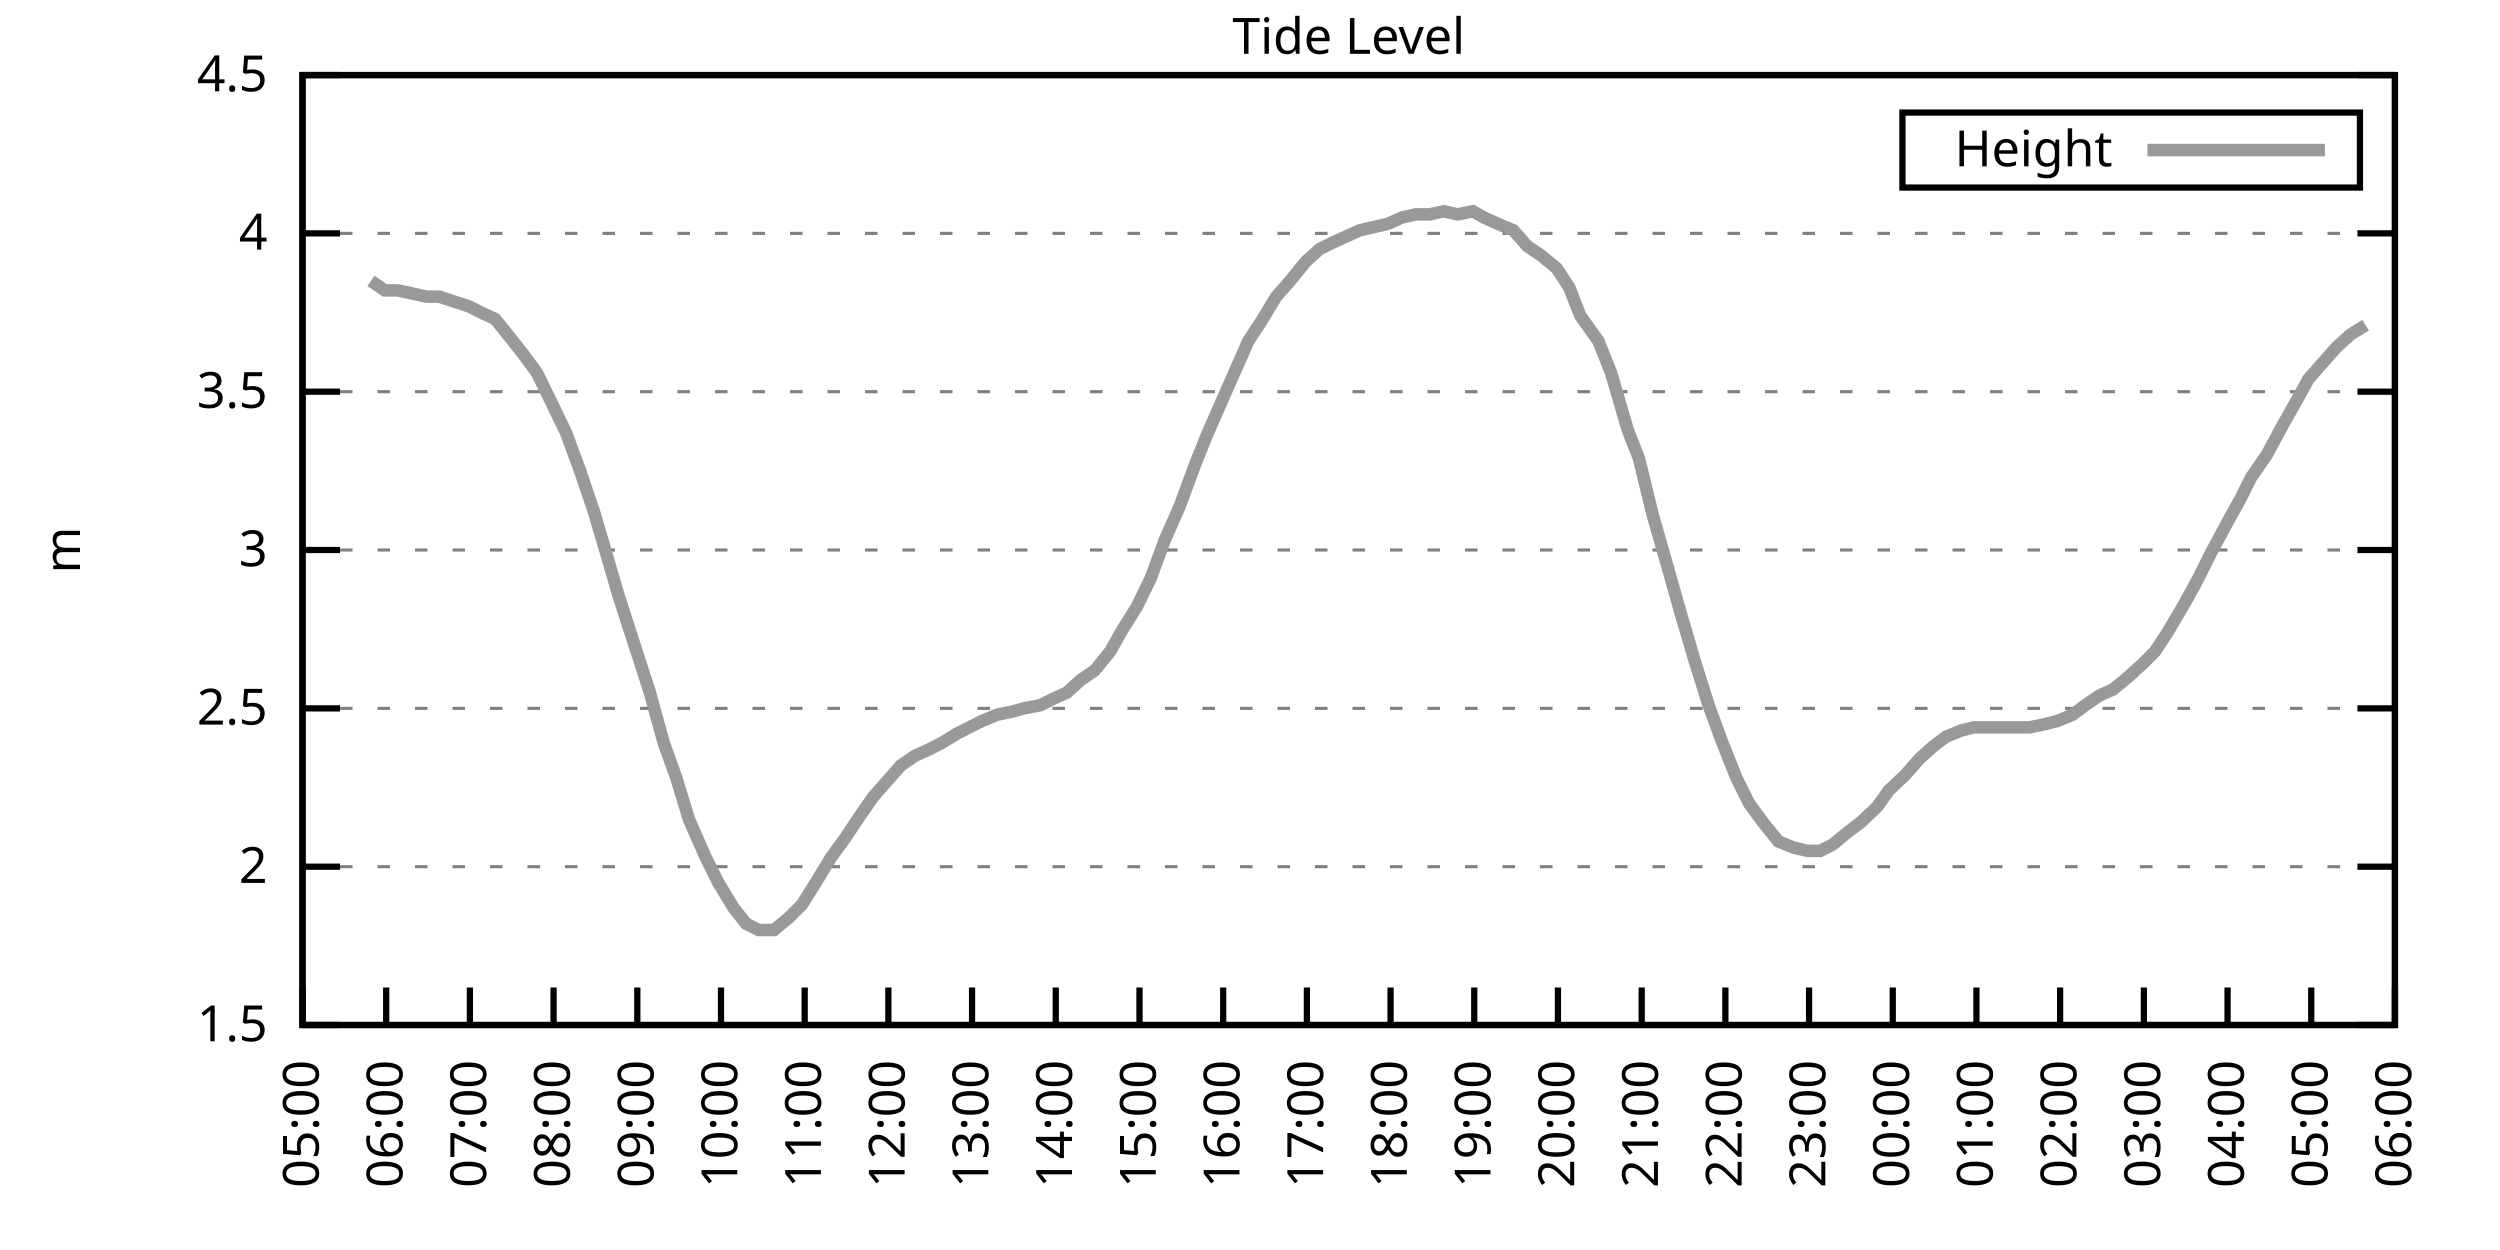
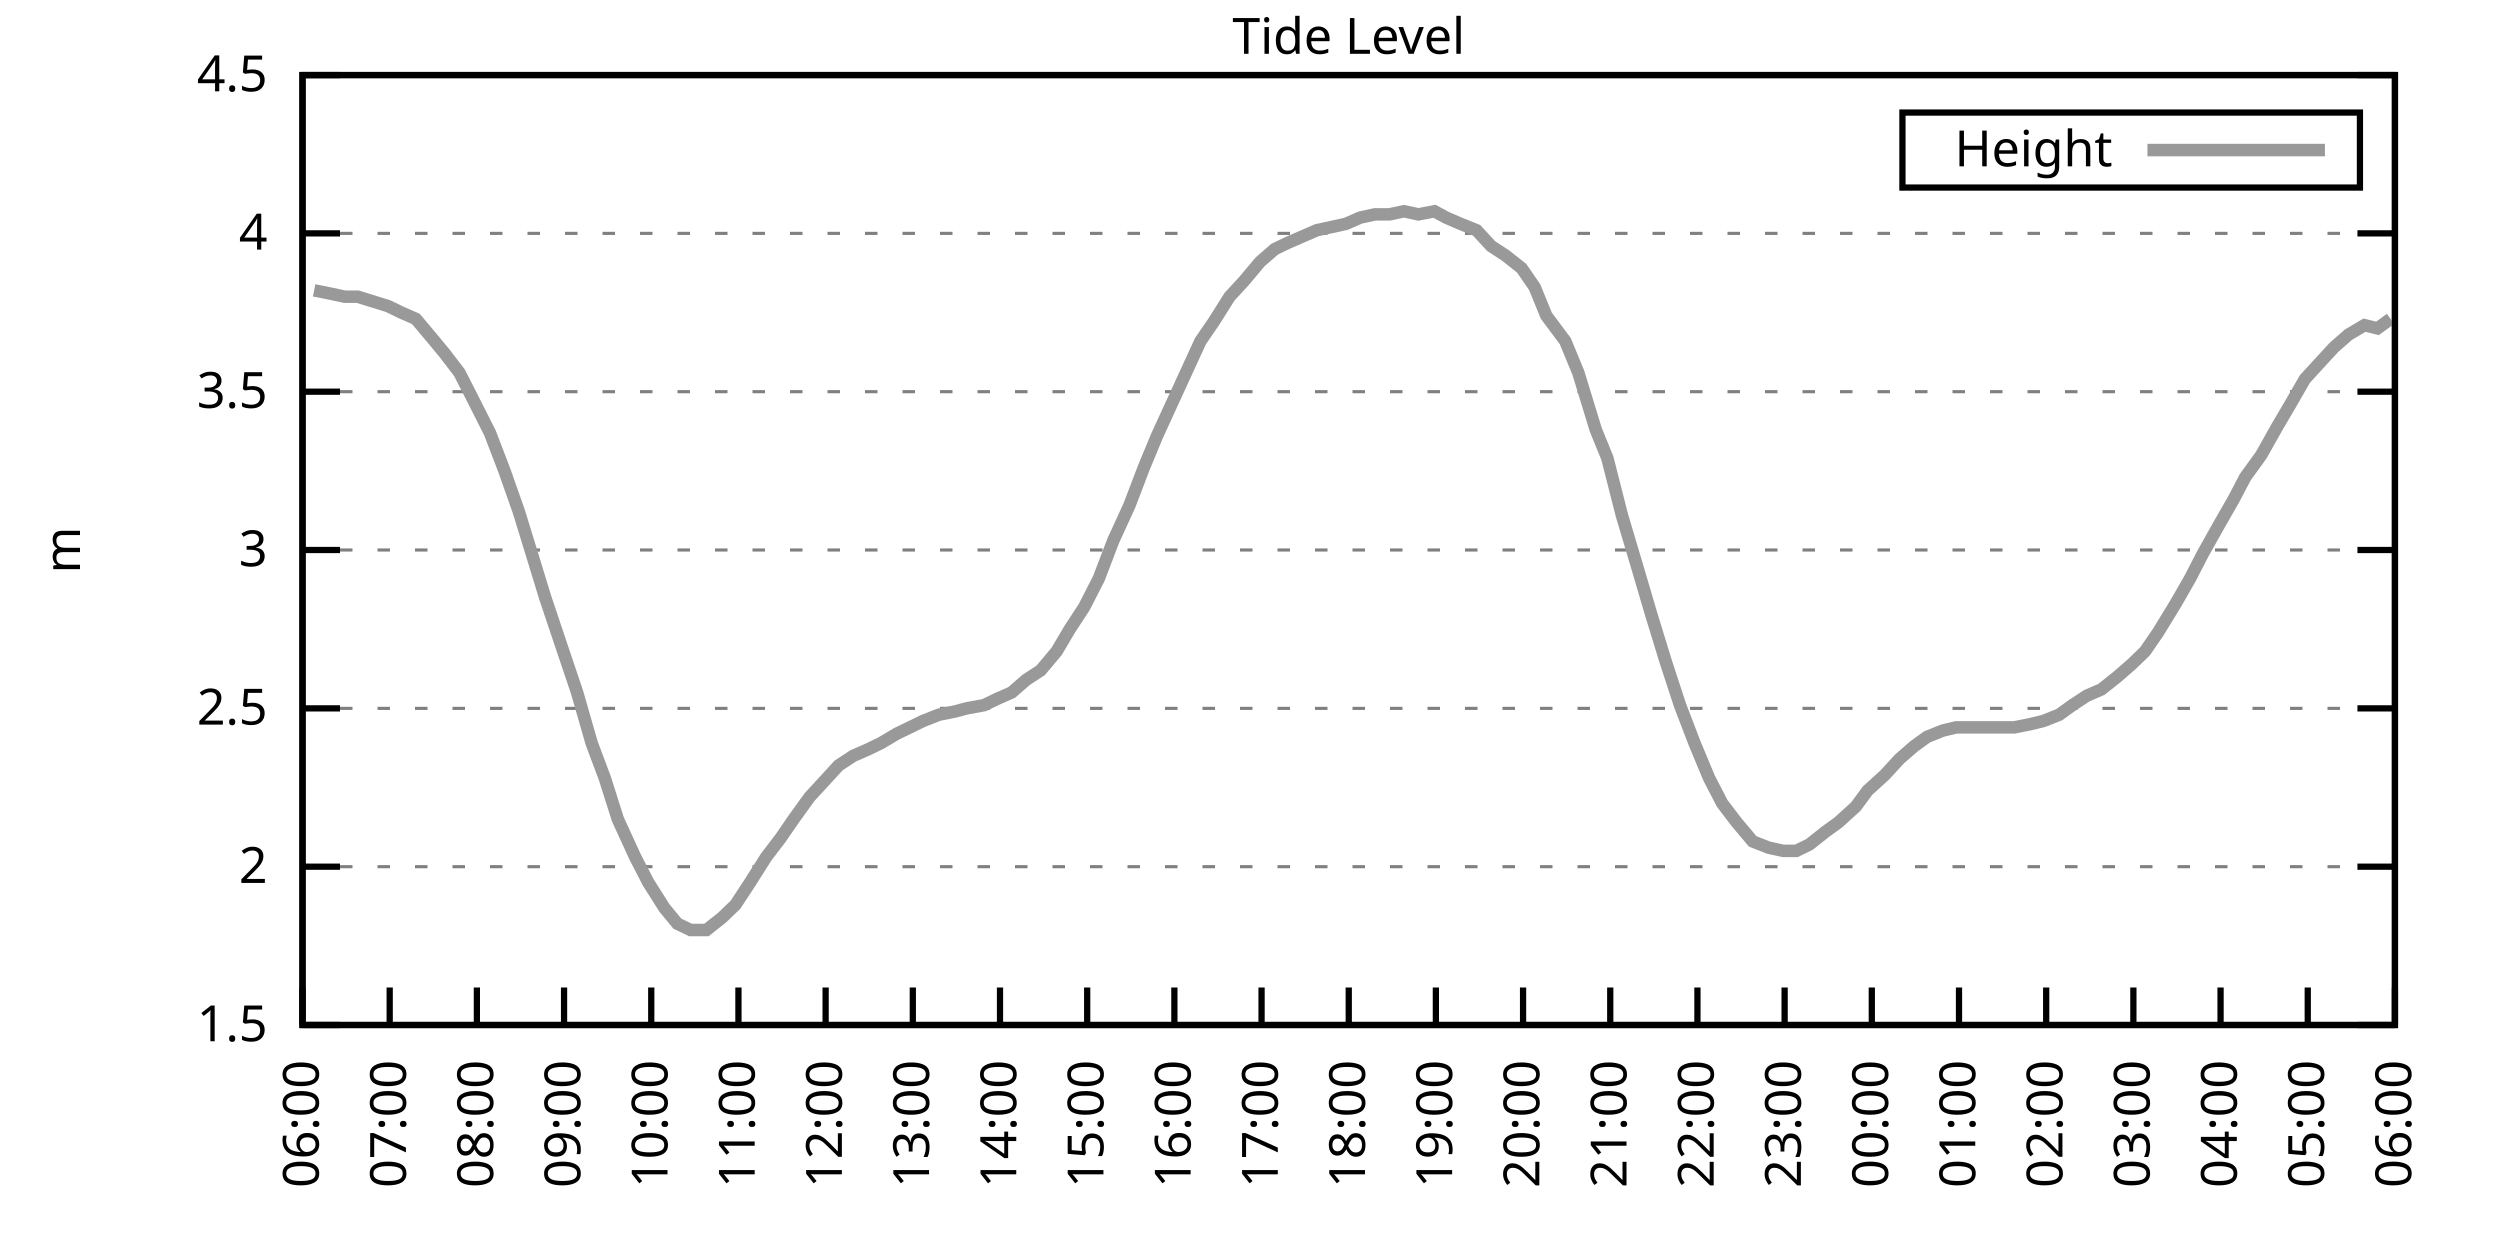
<svg xmlns="http://www.w3.org/2000/svg" xmlns:xlink="http://www.w3.org/1999/xlink" width="400" height="200" viewBox="0 0 400 200">
  <g id="gnuplot_canvas">
    <rect x="0" y="0" width="400" height="200" fill="none" />
    <defs>
      <circle id="gpDot" r="0.5" stroke-width="0.5" stroke="currentColor" />
      <path id="gpPt0" stroke-width="0.333" stroke="currentColor" d="M-1,0 h2 M0,-1 v2" />
      <path id="gpPt1" stroke-width="0.333" stroke="currentColor" d="M-1,-1 L1,1 M1,-1 L-1,1" />
      <path id="gpPt2" stroke-width="0.333" stroke="currentColor" d="M-1,0 L1,0 M0,-1 L0,1 M-1,-1 L1,1 M-1,1 L1,-1" />
      <rect id="gpPt3" stroke-width="0.333" stroke="currentColor" x="-1" y="-1" width="2" height="2" />
      <rect id="gpPt4" stroke-width="0.333" stroke="currentColor" fill="currentColor" x="-1" y="-1" width="2" height="2" />
      <circle id="gpPt5" stroke-width="0.333" stroke="currentColor" cx="0" cy="0" r="1" />
      <use xlink:href="#gpPt5" id="gpPt6" fill="currentColor" stroke="none" />
      <path id="gpPt7" stroke-width="0.333" stroke="currentColor" d="M0,-1.33 L-1.33,0.67 L1.33,0.67 z" />
      <use xlink:href="#gpPt7" id="gpPt8" fill="currentColor" stroke="none" />
      <use xlink:href="#gpPt7" id="gpPt9" stroke="currentColor" transform="rotate(180)" />
      <use xlink:href="#gpPt9" id="gpPt10" fill="currentColor" stroke="none" />
      <use xlink:href="#gpPt3" id="gpPt11" stroke="currentColor" transform="rotate(45)" />
      <use xlink:href="#gpPt11" id="gpPt12" fill="currentColor" stroke="none" />
      <path id="gpPt13" stroke-width="0.333" stroke="currentColor" d="M0,1.330 L1.265,0.411 L0.782,-1.067 L-0.782,-1.076 L-1.265,0.411 z" />
      <use xlink:href="#gpPt13" id="gpPt14" fill="currentColor" stroke="none" />
      <filter id="textbox" filterUnits="objectBoundingBox" x="0" y="0" height="1" width="1">
        <feFlood flood-color="white" flood-opacity="1" result="bgnd" />
        <feComposite in="SourceGraphic" in2="bgnd" operator="atop" />
      </filter>
      <filter id="greybox" filterUnits="objectBoundingBox" x="0" y="0" height="1" width="1">
        <feFlood flood-color="lightgrey" flood-opacity="1" result="grey" />
        <feComposite in="SourceGraphic" in2="grey" operator="atop" />
      </filter>
    </defs>
    <g fill="none" color="white" stroke="currentColor" stroke-width="1.00" stroke-linecap="butt" stroke-linejoin="miter">
</g>
    <g fill="none" color="black" stroke="currentColor" stroke-width="1.00" stroke-linecap="butt" stroke-linejoin="miter">
      <g stroke="none" shape-rendering="crispEdges">
        <polygon fill="rgb(255, 255, 255)" points="48.40,164.00 383.18,164.00 383.18,12.02 48.40,12.02 " />
      </g>
    </g>
    <g fill="none" color="black" stroke="currentColor" stroke-width="1.00" stroke-linecap="butt" stroke-linejoin="miter">
</g>
    <g fill="none" color="black" stroke="black" stroke-width="0.50" stroke-linecap="butt" stroke-linejoin="miter">
</g>
    <g fill="none" color="gray" stroke="currentColor" stroke-width="0.50" stroke-linecap="butt" stroke-linejoin="miter">
      <path stroke="gray" stroke-dasharray="2,4" class="gridline" d="M48.40,164.00 L383.19,164.00  " />
    </g>
    <g fill="none" color="gray" stroke="gray" stroke-width="1.00" stroke-linecap="butt" stroke-linejoin="miter">
</g>
    <g fill="none" color="black" stroke="currentColor" stroke-width="1.00" stroke-linecap="butt" stroke-linejoin="miter">
      <path stroke="black" d="M48.40,164.00 L54.40,164.00 M383.19,164.00 L377.19,164.00  " />
      <g transform="translate(42.80,166.60)" stroke="none" fill="black" font-family="Sans" font-size="8.00" text-anchor="end">
        <text>
          <tspan font-family="Sans"> 1.5</tspan>
        </text>
      </g>
    </g>
    <g fill="none" color="black" stroke="currentColor" stroke-width="1.00" stroke-linecap="butt" stroke-linejoin="miter">
</g>
    <g fill="none" color="black" stroke="black" stroke-width="0.50" stroke-linecap="butt" stroke-linejoin="miter">
</g>
    <g fill="none" color="gray" stroke="currentColor" stroke-width="0.50" stroke-linecap="butt" stroke-linejoin="miter">
      <path stroke="gray" stroke-dasharray="2,4" class="gridline" d="M48.40,138.67 L383.19,138.67  " />
    </g>
    <g fill="none" color="gray" stroke="gray" stroke-width="1.00" stroke-linecap="butt" stroke-linejoin="miter">
</g>
    <g fill="none" color="black" stroke="currentColor" stroke-width="1.00" stroke-linecap="butt" stroke-linejoin="miter">
      <path stroke="black" d="M48.40,138.67 L54.40,138.67 M383.19,138.67 L377.19,138.67  " />
      <g transform="translate(42.80,141.27)" stroke="none" fill="black" font-family="Sans" font-size="8.00" text-anchor="end">
        <text>
          <tspan font-family="Sans"> 2</tspan>
        </text>
      </g>
    </g>
    <g fill="none" color="black" stroke="currentColor" stroke-width="1.00" stroke-linecap="butt" stroke-linejoin="miter">
</g>
    <g fill="none" color="black" stroke="black" stroke-width="0.50" stroke-linecap="butt" stroke-linejoin="miter">
</g>
    <g fill="none" color="gray" stroke="currentColor" stroke-width="0.50" stroke-linecap="butt" stroke-linejoin="miter">
      <path stroke="gray" stroke-dasharray="2,4" class="gridline" d="M48.40,113.34 L383.19,113.34  " />
    </g>
    <g fill="none" color="gray" stroke="gray" stroke-width="1.00" stroke-linecap="butt" stroke-linejoin="miter">
</g>
    <g fill="none" color="black" stroke="currentColor" stroke-width="1.00" stroke-linecap="butt" stroke-linejoin="miter">
      <path stroke="black" d="M48.40,113.34 L54.40,113.34 M383.19,113.34 L377.19,113.34  " />
      <g transform="translate(42.80,115.94)" stroke="none" fill="black" font-family="Sans" font-size="8.00" text-anchor="end">
        <text>
          <tspan font-family="Sans"> 2.5</tspan>
        </text>
      </g>
    </g>
    <g fill="none" color="black" stroke="currentColor" stroke-width="1.00" stroke-linecap="butt" stroke-linejoin="miter">
</g>
    <g fill="none" color="black" stroke="black" stroke-width="0.50" stroke-linecap="butt" stroke-linejoin="miter">
</g>
    <g fill="none" color="gray" stroke="currentColor" stroke-width="0.50" stroke-linecap="butt" stroke-linejoin="miter">
      <path stroke="gray" stroke-dasharray="2,4" class="gridline" d="M48.40,88.00 L383.19,88.00  " />
    </g>
    <g fill="none" color="gray" stroke="gray" stroke-width="1.00" stroke-linecap="butt" stroke-linejoin="miter">
</g>
    <g fill="none" color="black" stroke="currentColor" stroke-width="1.00" stroke-linecap="butt" stroke-linejoin="miter">
      <path stroke="black" d="M48.40,88.00 L54.40,88.00 M383.19,88.00 L377.19,88.00  " />
      <g transform="translate(42.80,90.60)" stroke="none" fill="black" font-family="Sans" font-size="8.00" text-anchor="end">
        <text>
          <tspan font-family="Sans"> 3</tspan>
        </text>
      </g>
    </g>
    <g fill="none" color="black" stroke="currentColor" stroke-width="1.00" stroke-linecap="butt" stroke-linejoin="miter">
</g>
    <g fill="none" color="black" stroke="black" stroke-width="0.50" stroke-linecap="butt" stroke-linejoin="miter">
</g>
    <g fill="none" color="gray" stroke="currentColor" stroke-width="0.50" stroke-linecap="butt" stroke-linejoin="miter">
      <path stroke="gray" stroke-dasharray="2,4" class="gridline" d="M48.40,62.67 L383.19,62.67  " />
    </g>
    <g fill="none" color="gray" stroke="gray" stroke-width="1.00" stroke-linecap="butt" stroke-linejoin="miter">
</g>
    <g fill="none" color="black" stroke="currentColor" stroke-width="1.00" stroke-linecap="butt" stroke-linejoin="miter">
      <path stroke="black" d="M48.40,62.67 L54.40,62.67 M383.19,62.67 L377.19,62.67  " />
      <g transform="translate(42.80,65.27)" stroke="none" fill="black" font-family="Sans" font-size="8.00" text-anchor="end">
        <text>
          <tspan font-family="Sans"> 3.5</tspan>
        </text>
      </g>
    </g>
    <g fill="none" color="black" stroke="currentColor" stroke-width="1.00" stroke-linecap="butt" stroke-linejoin="miter">
</g>
    <g fill="none" color="black" stroke="black" stroke-width="0.50" stroke-linecap="butt" stroke-linejoin="miter">
</g>
    <g fill="none" color="gray" stroke="currentColor" stroke-width="0.50" stroke-linecap="butt" stroke-linejoin="miter">
      <path stroke="gray" stroke-dasharray="2,4" class="gridline" d="M48.40,37.34 L383.19,37.34  " />
    </g>
    <g fill="none" color="gray" stroke="gray" stroke-width="1.00" stroke-linecap="butt" stroke-linejoin="miter">
</g>
    <g fill="none" color="black" stroke="currentColor" stroke-width="1.00" stroke-linecap="butt" stroke-linejoin="miter">
      <path stroke="black" d="M48.40,37.34 L54.40,37.34 M383.19,37.34 L377.19,37.34  " />
      <g transform="translate(42.80,39.94)" stroke="none" fill="black" font-family="Sans" font-size="8.00" text-anchor="end">
        <text>
          <tspan font-family="Sans"> 4</tspan>
        </text>
      </g>
    </g>
    <g fill="none" color="black" stroke="currentColor" stroke-width="1.00" stroke-linecap="butt" stroke-linejoin="miter">
</g>
    <g fill="none" color="black" stroke="black" stroke-width="0.50" stroke-linecap="butt" stroke-linejoin="miter">
</g>
    <g fill="none" color="gray" stroke="currentColor" stroke-width="0.50" stroke-linecap="butt" stroke-linejoin="miter">
      <path stroke="gray" stroke-dasharray="2,4" class="gridline" d="M48.40,12.01 L383.19,12.01  " />
    </g>
    <g fill="none" color="gray" stroke="gray" stroke-width="1.00" stroke-linecap="butt" stroke-linejoin="miter">
</g>
    <g fill="none" color="black" stroke="currentColor" stroke-width="1.00" stroke-linecap="butt" stroke-linejoin="miter">
      <path stroke="black" d="M48.40,12.01 L54.40,12.01 M383.19,12.01 L377.19,12.01  " />
      <g transform="translate(42.80,14.61)" stroke="none" fill="black" font-family="Sans" font-size="8.00" text-anchor="end">
        <text>
          <tspan font-family="Sans"> 4.5</tspan>
        </text>
      </g>
    </g>
    <g fill="none" color="black" stroke="currentColor" stroke-width="1.00" stroke-linecap="butt" stroke-linejoin="miter">
      <path stroke="black" d="M48.40,164.00 L48.40,158.00  " />
      <g transform="translate(51.00,169.60) rotate(270.00)" stroke="none" fill="black" font-family="Sans" font-size="8.00" text-anchor="end">
        <text>
-           <tspan font-family="Sans">05:00</tspan>
-         </text>
-       </g>
-     </g>
-     <g fill="none" color="black" stroke="currentColor" stroke-width="1.00" stroke-linecap="butt" stroke-linejoin="miter">
-       <path stroke="black" d="M61.79,164.00 L61.79,158.00  " />
-       <g transform="translate(64.39,169.60) rotate(270.00)" stroke="none" fill="black" font-family="Sans" font-size="8.00" text-anchor="end">
-         <text>
          <tspan font-family="Sans">06:00</tspan>
        </text>
      </g>
    </g>
    <g fill="none" color="black" stroke="currentColor" stroke-width="1.00" stroke-linecap="butt" stroke-linejoin="miter">
-       <path stroke="black" d="M75.18,164.00 L75.18,158.00  " />
-       <g transform="translate(77.78,169.60) rotate(270.00)" stroke="none" fill="black" font-family="Sans" font-size="8.00" text-anchor="end">
+       <path stroke="black" d="M62.35,164.00 L62.35,158.00  " />
+       <g transform="translate(64.95,169.60) rotate(270.00)" stroke="none" fill="black" font-family="Sans" font-size="8.00" text-anchor="end">
        <text>
          <tspan font-family="Sans">07:00</tspan>
        </text>
      </g>
    </g>
    <g fill="none" color="black" stroke="currentColor" stroke-width="1.00" stroke-linecap="butt" stroke-linejoin="miter">
-       <path stroke="black" d="M88.57,164.00 L88.57,158.00  " />
-       <g transform="translate(91.17,169.60) rotate(270.00)" stroke="none" fill="black" font-family="Sans" font-size="8.00" text-anchor="end">
+       <path stroke="black" d="M76.30,164.00 L76.30,158.00  " />
+       <g transform="translate(78.90,169.60) rotate(270.00)" stroke="none" fill="black" font-family="Sans" font-size="8.00" text-anchor="end">
        <text>
          <tspan font-family="Sans">08:00</tspan>
        </text>
      </g>
    </g>
    <g fill="none" color="black" stroke="currentColor" stroke-width="1.00" stroke-linecap="butt" stroke-linejoin="miter">
-       <path stroke="black" d="M101.97,164.00 L101.97,158.00  " />
-       <g transform="translate(104.57,169.60) rotate(270.00)" stroke="none" fill="black" font-family="Sans" font-size="8.00" text-anchor="end">
+       <path stroke="black" d="M90.25,164.00 L90.25,158.00  " />
+       <g transform="translate(92.85,169.60) rotate(270.00)" stroke="none" fill="black" font-family="Sans" font-size="8.00" text-anchor="end">
        <text>
          <tspan font-family="Sans">09:00</tspan>
        </text>
      </g>
    </g>
    <g fill="none" color="black" stroke="currentColor" stroke-width="1.00" stroke-linecap="butt" stroke-linejoin="miter">
-       <path stroke="black" d="M115.36,164.00 L115.36,158.00  " />
-       <g transform="translate(117.96,169.60) rotate(270.00)" stroke="none" fill="black" font-family="Sans" font-size="8.00" text-anchor="end">
+       <path stroke="black" d="M104.20,164.00 L104.20,158.00  " />
+       <g transform="translate(106.80,169.60) rotate(270.00)" stroke="none" fill="black" font-family="Sans" font-size="8.00" text-anchor="end">
        <text>
          <tspan font-family="Sans">10:00</tspan>
        </text>
      </g>
    </g>
    <g fill="none" color="black" stroke="currentColor" stroke-width="1.00" stroke-linecap="butt" stroke-linejoin="miter">
-       <path stroke="black" d="M128.75,164.00 L128.75,158.00  " />
-       <g transform="translate(131.35,169.60) rotate(270.00)" stroke="none" fill="black" font-family="Sans" font-size="8.00" text-anchor="end">
+       <path stroke="black" d="M118.15,164.00 L118.15,158.00  " />
+       <g transform="translate(120.75,169.60) rotate(270.00)" stroke="none" fill="black" font-family="Sans" font-size="8.00" text-anchor="end">
        <text>
          <tspan font-family="Sans">11:00</tspan>
        </text>
      </g>
    </g>
    <g fill="none" color="black" stroke="currentColor" stroke-width="1.00" stroke-linecap="butt" stroke-linejoin="miter">
-       <path stroke="black" d="M142.14,164.00 L142.14,158.00  " />
-       <g transform="translate(144.74,169.60) rotate(270.00)" stroke="none" fill="black" font-family="Sans" font-size="8.00" text-anchor="end">
+       <path stroke="black" d="M132.10,164.00 L132.10,158.00  " />
+       <g transform="translate(134.70,169.60) rotate(270.00)" stroke="none" fill="black" font-family="Sans" font-size="8.00" text-anchor="end">
        <text>
          <tspan font-family="Sans">12:00</tspan>
        </text>
      </g>
    </g>
    <g fill="none" color="black" stroke="currentColor" stroke-width="1.00" stroke-linecap="butt" stroke-linejoin="miter">
-       <path stroke="black" d="M155.53,164.00 L155.53,158.00  " />
-       <g transform="translate(158.13,169.60) rotate(270.00)" stroke="none" fill="black" font-family="Sans" font-size="8.00" text-anchor="end">
+       <path stroke="black" d="M146.05,164.00 L146.05,158.00  " />
+       <g transform="translate(148.65,169.60) rotate(270.00)" stroke="none" fill="black" font-family="Sans" font-size="8.00" text-anchor="end">
        <text>
          <tspan font-family="Sans">13:00</tspan>
        </text>
      </g>
    </g>
    <g fill="none" color="black" stroke="currentColor" stroke-width="1.00" stroke-linecap="butt" stroke-linejoin="miter">
-       <path stroke="black" d="M168.92,164.00 L168.92,158.00  " />
-       <g transform="translate(171.52,169.60) rotate(270.00)" stroke="none" fill="black" font-family="Sans" font-size="8.00" text-anchor="end">
+       <path stroke="black" d="M160.00,164.00 L160.00,158.00  " />
+       <g transform="translate(162.60,169.60) rotate(270.00)" stroke="none" fill="black" font-family="Sans" font-size="8.00" text-anchor="end">
        <text>
          <tspan font-family="Sans">14:00</tspan>
        </text>
      </g>
    </g>
    <g fill="none" color="black" stroke="currentColor" stroke-width="1.00" stroke-linecap="butt" stroke-linejoin="miter">
-       <path stroke="black" d="M182.32,164.00 L182.32,158.00  " />
-       <g transform="translate(184.92,169.60) rotate(270.00)" stroke="none" fill="black" font-family="Sans" font-size="8.00" text-anchor="end">
+       <path stroke="black" d="M173.95,164.00 L173.95,158.00  " />
+       <g transform="translate(176.55,169.60) rotate(270.00)" stroke="none" fill="black" font-family="Sans" font-size="8.00" text-anchor="end">
        <text>
          <tspan font-family="Sans">15:00</tspan>
        </text>
      </g>
    </g>
    <g fill="none" color="black" stroke="currentColor" stroke-width="1.00" stroke-linecap="butt" stroke-linejoin="miter">
-       <path stroke="black" d="M195.71,164.00 L195.71,158.00  " />
-       <g transform="translate(198.31,169.60) rotate(270.00)" stroke="none" fill="black" font-family="Sans" font-size="8.00" text-anchor="end">
+       <path stroke="black" d="M187.90,164.00 L187.90,158.00  " />
+       <g transform="translate(190.50,169.60) rotate(270.00)" stroke="none" fill="black" font-family="Sans" font-size="8.00" text-anchor="end">
        <text>
          <tspan font-family="Sans">16:00</tspan>
        </text>
      </g>
    </g>
    <g fill="none" color="black" stroke="currentColor" stroke-width="1.00" stroke-linecap="butt" stroke-linejoin="miter">
-       <path stroke="black" d="M209.10,164.00 L209.10,158.00  " />
-       <g transform="translate(211.70,169.60) rotate(270.00)" stroke="none" fill="black" font-family="Sans" font-size="8.00" text-anchor="end">
+       <path stroke="black" d="M201.85,164.00 L201.85,158.00  " />
+       <g transform="translate(204.45,169.60) rotate(270.00)" stroke="none" fill="black" font-family="Sans" font-size="8.00" text-anchor="end">
        <text>
          <tspan font-family="Sans">17:00</tspan>
        </text>
      </g>
    </g>
    <g fill="none" color="black" stroke="currentColor" stroke-width="1.00" stroke-linecap="butt" stroke-linejoin="miter">
-       <path stroke="black" d="M222.49,164.00 L222.49,158.00  " />
-       <g transform="translate(225.09,169.60) rotate(270.00)" stroke="none" fill="black" font-family="Sans" font-size="8.00" text-anchor="end">
+       <path stroke="black" d="M215.80,164.00 L215.80,158.00  " />
+       <g transform="translate(218.40,169.60) rotate(270.00)" stroke="none" fill="black" font-family="Sans" font-size="8.00" text-anchor="end">
        <text>
          <tspan font-family="Sans">18:00</tspan>
        </text>
      </g>
    </g>
    <g fill="none" color="black" stroke="currentColor" stroke-width="1.00" stroke-linecap="butt" stroke-linejoin="miter">
-       <path stroke="black" d="M235.88,164.00 L235.88,158.00  " />
-       <g transform="translate(238.48,169.60) rotate(270.00)" stroke="none" fill="black" font-family="Sans" font-size="8.00" text-anchor="end">
+       <path stroke="black" d="M229.74,164.00 L229.74,158.00  " />
+       <g transform="translate(232.34,169.60) rotate(270.00)" stroke="none" fill="black" font-family="Sans" font-size="8.00" text-anchor="end">
        <text>
          <tspan font-family="Sans">19:00</tspan>
        </text>
      </g>
    </g>
    <g fill="none" color="black" stroke="currentColor" stroke-width="1.00" stroke-linecap="butt" stroke-linejoin="miter">
-       <path stroke="black" d="M249.27,164.00 L249.27,158.00  " />
-       <g transform="translate(251.87,169.60) rotate(270.00)" stroke="none" fill="black" font-family="Sans" font-size="8.00" text-anchor="end">
+       <path stroke="black" d="M243.69,164.00 L243.69,158.00  " />
+       <g transform="translate(246.29,169.60) rotate(270.00)" stroke="none" fill="black" font-family="Sans" font-size="8.00" text-anchor="end">
        <text>
          <tspan font-family="Sans">20:00</tspan>
        </text>
      </g>
    </g>
    <g fill="none" color="black" stroke="currentColor" stroke-width="1.00" stroke-linecap="butt" stroke-linejoin="miter">
-       <path stroke="black" d="M262.67,164.00 L262.67,158.00  " />
-       <g transform="translate(265.27,169.60) rotate(270.00)" stroke="none" fill="black" font-family="Sans" font-size="8.00" text-anchor="end">
+       <path stroke="black" d="M257.64,164.00 L257.64,158.00  " />
+       <g transform="translate(260.24,169.60) rotate(270.00)" stroke="none" fill="black" font-family="Sans" font-size="8.00" text-anchor="end">
        <text>
          <tspan font-family="Sans">21:00</tspan>
        </text>
      </g>
    </g>
    <g fill="none" color="black" stroke="currentColor" stroke-width="1.00" stroke-linecap="butt" stroke-linejoin="miter">
-       <path stroke="black" d="M276.06,164.00 L276.06,158.00  " />
-       <g transform="translate(278.66,169.60) rotate(270.00)" stroke="none" fill="black" font-family="Sans" font-size="8.00" text-anchor="end">
+       <path stroke="black" d="M271.59,164.00 L271.59,158.00  " />
+       <g transform="translate(274.19,169.60) rotate(270.00)" stroke="none" fill="black" font-family="Sans" font-size="8.00" text-anchor="end">
        <text>
          <tspan font-family="Sans">22:00</tspan>
        </text>
      </g>
    </g>
    <g fill="none" color="black" stroke="currentColor" stroke-width="1.00" stroke-linecap="butt" stroke-linejoin="miter">
-       <path stroke="black" d="M289.45,164.00 L289.45,158.00  " />
-       <g transform="translate(292.05,169.60) rotate(270.00)" stroke="none" fill="black" font-family="Sans" font-size="8.00" text-anchor="end">
+       <path stroke="black" d="M285.54,164.00 L285.54,158.00  " />
+       <g transform="translate(288.14,169.60) rotate(270.00)" stroke="none" fill="black" font-family="Sans" font-size="8.00" text-anchor="end">
        <text>
          <tspan font-family="Sans">23:00</tspan>
        </text>
      </g>
    </g>
    <g fill="none" color="black" stroke="currentColor" stroke-width="1.00" stroke-linecap="butt" stroke-linejoin="miter">
-       <path stroke="black" d="M302.84,164.00 L302.84,158.00  " />
-       <g transform="translate(305.44,169.60) rotate(270.00)" stroke="none" fill="black" font-family="Sans" font-size="8.00" text-anchor="end">
+       <path stroke="black" d="M299.49,164.00 L299.49,158.00  " />
+       <g transform="translate(302.09,169.60) rotate(270.00)" stroke="none" fill="black" font-family="Sans" font-size="8.00" text-anchor="end">
        <text>
          <tspan font-family="Sans">00:00</tspan>
        </text>
      </g>
    </g>
    <g fill="none" color="black" stroke="currentColor" stroke-width="1.00" stroke-linecap="butt" stroke-linejoin="miter">
-       <path stroke="black" d="M316.23,164.00 L316.23,158.00  " />
-       <g transform="translate(318.83,169.60) rotate(270.00)" stroke="none" fill="black" font-family="Sans" font-size="8.00" text-anchor="end">
+       <path stroke="black" d="M313.44,164.00 L313.44,158.00  " />
+       <g transform="translate(316.04,169.60) rotate(270.00)" stroke="none" fill="black" font-family="Sans" font-size="8.00" text-anchor="end">
        <text>
          <tspan font-family="Sans">01:00</tspan>
        </text>
      </g>
    </g>
    <g fill="none" color="black" stroke="currentColor" stroke-width="1.00" stroke-linecap="butt" stroke-linejoin="miter">
-       <path stroke="black" d="M329.62,164.00 L329.62,158.00  " />
-       <g transform="translate(332.22,169.60) rotate(270.00)" stroke="none" fill="black" font-family="Sans" font-size="8.00" text-anchor="end">
+       <path stroke="black" d="M327.39,164.00 L327.39,158.00  " />
+       <g transform="translate(329.99,169.60) rotate(270.00)" stroke="none" fill="black" font-family="Sans" font-size="8.00" text-anchor="end">
        <text>
          <tspan font-family="Sans">02:00</tspan>
        </text>
      </g>
    </g>
    <g fill="none" color="black" stroke="currentColor" stroke-width="1.00" stroke-linecap="butt" stroke-linejoin="miter">
-       <path stroke="black" d="M343.02,164.00 L343.02,158.00  " />
-       <g transform="translate(345.62,169.60) rotate(270.00)" stroke="none" fill="black" font-family="Sans" font-size="8.00" text-anchor="end">
+       <path stroke="black" d="M341.34,164.00 L341.34,158.00  " />
+       <g transform="translate(343.94,169.60) rotate(270.00)" stroke="none" fill="black" font-family="Sans" font-size="8.00" text-anchor="end">
        <text>
          <tspan font-family="Sans">03:00</tspan>
        </text>
      </g>
    </g>
    <g fill="none" color="black" stroke="currentColor" stroke-width="1.00" stroke-linecap="butt" stroke-linejoin="miter">
-       <path stroke="black" d="M356.41,164.00 L356.41,158.00  " />
-       <g transform="translate(359.01,169.60) rotate(270.00)" stroke="none" fill="black" font-family="Sans" font-size="8.00" text-anchor="end">
+       <path stroke="black" d="M355.29,164.00 L355.29,158.00  " />
+       <g transform="translate(357.89,169.60) rotate(270.00)" stroke="none" fill="black" font-family="Sans" font-size="8.00" text-anchor="end">
        <text>
          <tspan font-family="Sans">04:00</tspan>
        </text>
      </g>
    </g>
    <g fill="none" color="black" stroke="currentColor" stroke-width="1.00" stroke-linecap="butt" stroke-linejoin="miter">
-       <path stroke="black" d="M369.80,164.00 L369.80,158.00  " />
-       <g transform="translate(372.40,169.60) rotate(270.00)" stroke="none" fill="black" font-family="Sans" font-size="8.00" text-anchor="end">
+       <path stroke="black" d="M369.24,164.00 L369.24,158.00  " />
+       <g transform="translate(371.84,169.60) rotate(270.00)" stroke="none" fill="black" font-family="Sans" font-size="8.00" text-anchor="end">
        <text>
          <tspan font-family="Sans">05:00</tspan>
        </text>
      </g>
    </g>
    <g fill="none" color="black" stroke="currentColor" stroke-width="1.00" stroke-linecap="butt" stroke-linejoin="miter">
      <path stroke="black" d="M383.19,164.00 L383.19,158.00  " />
      <g transform="translate(385.79,169.60) rotate(270.00)" stroke="none" fill="black" font-family="Sans" font-size="8.00" text-anchor="end">
        <text>
          <tspan font-family="Sans">06:00</tspan>
        </text>
      </g>
    </g>
    <g fill="none" color="black" stroke="currentColor" stroke-width="1.00" stroke-linecap="butt" stroke-linejoin="miter">
</g>
    <g fill="none" color="black" stroke="currentColor" stroke-width="1.00" stroke-linecap="butt" stroke-linejoin="miter">
      <path stroke="black" d="M48.40,12.01 L48.40,164.00 L383.19,164.00 L383.19,12.01 L48.40,12.01 Z  " />
    </g>
    <g fill="none" color="black" stroke="currentColor" stroke-width="1.00" stroke-linecap="butt" stroke-linejoin="miter">
</g>
    <g fill="none" color="black" stroke="currentColor" stroke-width="1.00" stroke-linecap="butt" stroke-linejoin="miter">
      <path stroke="black" d="M304.39,30.01 L304.39,18.01 L377.59,18.01 L377.59,30.01 L304.39,30.01 Z  " />
    </g>
    <g id="Tide_level_plot_1">
      <g fill="none" color="white" stroke="black" stroke-width="2.00" stroke-linecap="butt" stroke-linejoin="miter">
</g>
      <g fill="none" color="black" stroke="currentColor" stroke-width="2.00" stroke-linecap="butt" stroke-linejoin="miter">
        <g transform="translate(337.99,26.61)" stroke="none" fill="black" font-family="Sans" font-size="8.00" text-anchor="end">
          <text>
            <tspan font-family="Sans">Height</tspan>
          </text>
        </g>
      </g>
      <g fill="none" color="black" stroke="currentColor" stroke-width="2.00" stroke-linecap="butt" stroke-linejoin="miter">
-         <path stroke="rgb(153, 153, 153)" d="M343.59,24.01 L371.99,24.01 M59.34,44.94 L61.57,46.46 L63.58,46.46 L66.03,46.97 L68.26,47.47 L70.27,47.47   L74.96,48.99 L76.97,50.01 L79.20,51.02 L81.66,54.06 L83.66,56.59 L85.90,59.63 L88.13,64.19 L90.58,69.26   L92.82,75.34 L95.05,81.93 L97.28,89.52 L99.06,95.60 L101.52,103.20 L103.98,110.80 L106.21,118.91 L108.22,124.48   L110.22,131.07 L112.90,137.15 L114.91,141.20 L117.37,145.25 L119.38,147.79 L121.38,148.80 L123.84,148.80 L126.29,146.77   L128.30,144.75 L130.54,141.20 L132.99,137.15 L135.22,134.11 L137.23,131.07 L139.69,127.52 L141.92,124.99 L144.15,122.46   L146.38,120.94 L148.61,119.92 L150.62,118.91 L153.08,117.39 L155.09,116.38 L157.10,115.36 L159.55,114.35 L162.01,113.84   L163.79,113.34 L166.47,112.83 L168.48,111.82 L170.71,110.80 L172.94,108.78 L175.17,107.26 L177.63,104.22 L179.64,100.67   L181.87,97.12 L184.10,92.56 L186.33,86.49 L188.79,80.91 L191.02,74.83 L193.03,69.77 L195.26,64.70 L199.73,54.57   L201.73,51.53 L204.19,47.47 L206.42,44.94 L208.88,41.90 L211.11,39.87 L213.12,38.86 L215.35,37.85 L217.58,36.84   L219.81,36.33 L222.04,35.82 L224.28,34.81 L226.51,34.30 L228.74,34.30 L230.97,33.80 L233.20,34.30 L235.66,33.80   L237.44,34.81 L239.68,35.82 L242.13,36.84 L244.36,39.37 L246.60,40.89 L249.05,42.91 L251.06,45.95 L252.85,50.51   L255.75,54.57 L257.76,59.63 L260.43,68.75 L262.22,73.31 L264.45,82.43 L266.91,91.04 L268.92,98.14 L271.15,105.74   L273.38,112.83 L275.61,118.91 L277.84,124.48 L279.85,128.54 L282.08,131.58 L284.54,134.62 L286.99,135.63 L289.23,136.14   L291.23,136.14 L293.24,135.12 L295.70,133.10 L297.71,131.58 L300.39,129.04 L302.17,126.51 L304.85,123.98 L307.08,121.44   L309.31,119.42 L311.32,117.90 L313.78,116.88 L315.79,116.38 L318.24,116.38 L320.47,116.38 L322.48,116.38 L324.71,116.38   L327.17,115.87 L329.18,115.36 L331.63,114.35 L333.64,112.83 L335.87,111.31 L338.10,110.30 L340.56,108.27 L342.79,106.24   L344.80,104.22 L346.81,101.18 L349.49,96.62 L351.72,92.56 L353.73,88.51 L356.18,83.95 L358.42,79.90 L360.20,76.35   L362.66,72.81 L365.11,68.25 L367.12,64.70 L369.35,60.65 L371.58,58.11 L373.82,55.58 L376.05,53.55 L378.50,52.03    " />
+         <path stroke="rgb(153, 153, 153)" d="M343.59,24.01 L371.99,24.01 M50.26,46.46 L52.82,46.97 L55.14,47.47 L57.23,47.47 L62.12,48.99 L64.21,50.01   L66.53,51.02 L69.09,54.06 L71.18,56.59 L73.51,59.63 L75.83,64.19 L78.39,69.26 L80.72,75.34 L83.04,81.93   L85.37,89.52 L87.23,95.60 L89.78,103.20 L92.34,110.80 L94.67,118.91 L96.76,124.48 L98.85,131.07 L101.64,137.15   L103.73,141.20 L106.29,145.25 L108.38,147.79 L110.48,148.80 L113.03,148.80 L115.59,146.77 L117.68,144.75 L120.01,141.20   L122.57,137.15 L124.89,134.11 L126.98,131.07 L129.54,127.52 L131.87,124.99 L134.19,122.46 L136.51,120.94 L138.84,119.92   L140.93,118.91 L143.49,117.39 L145.58,116.38 L147.67,115.36 L150.23,114.35 L152.79,113.84 L154.65,113.34 L157.44,112.83   L159.53,111.82 L161.86,110.80 L164.18,108.78 L166.51,107.26 L169.06,104.22 L171.16,100.67 L173.48,97.12 L175.81,92.56   L178.13,86.49 L180.69,80.91 L183.01,74.83 L185.11,69.77 L187.43,64.70 L192.08,54.57 L194.17,51.53 L196.73,47.47   L199.06,44.94 L201.61,41.90 L203.94,39.87 L206.03,38.86 L208.36,37.85 L210.68,36.84 L213.01,36.33 L215.33,35.82   L217.65,34.81 L219.98,34.30 L222.30,34.30 L224.63,33.80 L226.95,34.30 L229.51,33.80 L231.37,34.81 L233.70,35.82   L236.25,36.84 L238.58,39.37 L240.90,40.89 L243.46,42.91 L245.55,45.95 L247.41,50.51 L250.44,54.57 L252.53,59.63   L255.32,68.75 L257.18,73.31 L259.50,82.43 L262.06,91.04 L264.15,98.14 L266.48,105.74 L268.80,112.83 L271.13,118.91   L273.45,124.48 L275.55,128.54 L277.87,131.58 L280.43,134.62 L282.99,135.63 L285.31,136.14 L287.40,136.14 L289.50,135.12   L292.05,133.10 L294.15,131.58 L296.94,129.04 L298.80,126.51 L301.58,123.98 L303.91,121.44 L306.23,119.42 L308.33,117.90   L310.88,116.88 L312.98,116.38 L315.53,116.38 L317.86,116.38 L319.95,116.38 L322.28,116.38 L324.83,115.87 L326.93,115.36   L329.48,114.35 L331.58,112.83 L333.90,111.31 L336.23,110.30 L338.78,108.27 L341.11,106.24 L343.20,104.22 L345.29,101.18   L348.08,96.62 L350.41,92.56 L352.50,88.51 L355.06,83.95 L357.38,79.90 L359.24,76.35 L361.80,72.81 L364.36,68.25   L366.45,64.70 L368.78,60.65 L371.10,58.11 L373.43,55.58 L375.75,53.55 L378.31,52.03 L380.40,52.54 L382.49,51.02    " />
      </g>
    </g>
    <g fill="none" color="black" stroke="currentColor" stroke-width="2.00" stroke-linecap="butt" stroke-linejoin="miter">
</g>
    <g fill="none" color="black" stroke="black" stroke-width="1.00" stroke-linecap="butt" stroke-linejoin="miter">
</g>
    <g fill="none" color="black" stroke="currentColor" stroke-width="1.00" stroke-linecap="butt" stroke-linejoin="miter">
      <path stroke="black" d="M48.40,12.01 L48.40,164.00 L383.19,164.00 L383.19,12.01 L48.40,12.01 Z  " />
      <g transform="translate(12.80,88.01) rotate(270.00)" stroke="none" fill="black" font-family="Sans" font-size="8.00" text-anchor="middle">
        <text>
          <tspan font-family="Sans">m</tspan>
        </text>
      </g>
    </g>
    <g fill="none" color="black" stroke="currentColor" stroke-width="1.00" stroke-linecap="butt" stroke-linejoin="miter">
</g>
    <g fill="none" color="black" stroke="currentColor" stroke-width="1.00" stroke-linecap="butt" stroke-linejoin="miter">
      <g transform="translate(215.79,8.61)" stroke="none" fill="black" font-family="Sans" font-size="8.00" text-anchor="middle">
        <text>
          <tspan font-family="Sans">Tide Level</tspan>
        </text>
      </g>
    </g>
    <g fill="none" color="black" stroke="currentColor" stroke-width="1.00" stroke-linecap="butt" stroke-linejoin="miter">
</g>
  </g>
</svg>
